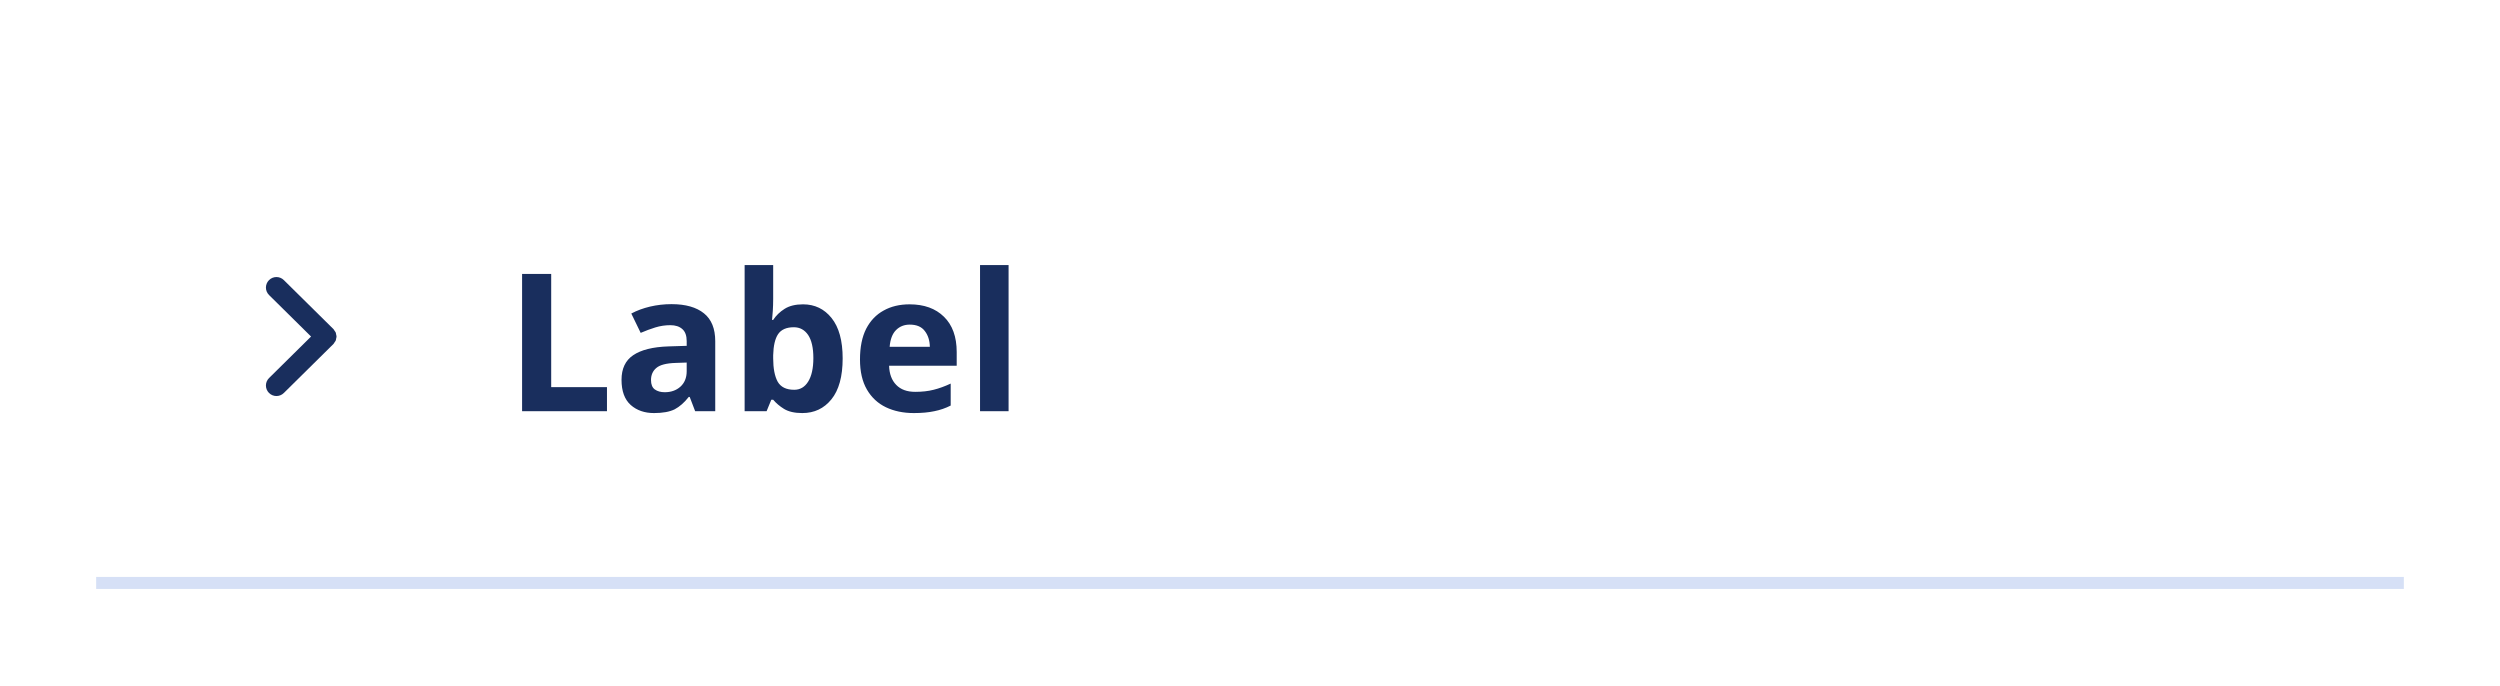
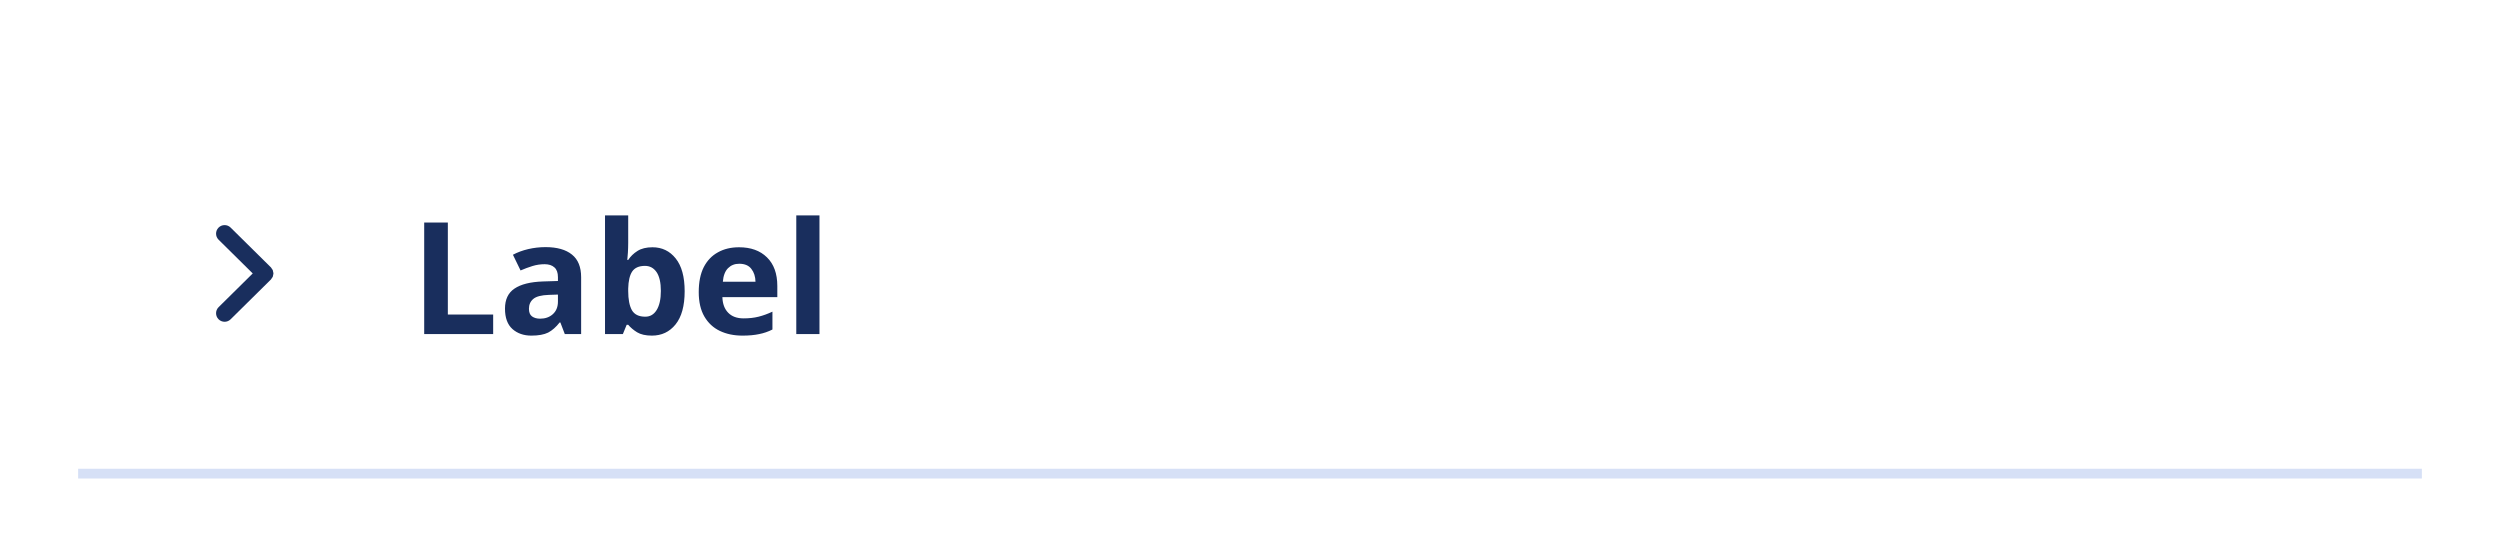
- <svg xmlns="http://www.w3.org/2000/svg" width="208" height="57" viewBox="0 0 208 57">
-   <rect data-part="item" data-tokens="width=field-width-medium" x="8" y="8" width="192" height="41" rx="0" fill="none" />
-   <rect data-part="header" data-tokens="paddingInlineStart=base-padding-horizontal-medium;paddingInlineEnd=base-padding-horizontal-medium" x="8" y="8" width="192" height="40" rx="0" fill="none" />
+ <svg xmlns="http://www.w3.org/2000/svg" width="256" height="57" viewBox="0 0 256 57">
+   <rect data-part="item" data-tokens="width=field-width-large" x="8" y="8" width="240" height="41" rx="0" fill="none" />
+   <rect data-part="header" data-tokens="paddingInlineStart=base-padding-horizontal-medium;paddingInlineEnd=base-padding-horizontal-medium" x="8" y="8" width="240" height="40" rx="0" fill="none" />
  <g data-part="disclosure-icon" data-tokens="width=chevron-size-desktop-100;height=chevron-size-desktop-100;color=neutral-content-color-default">
    <rect x="20" y="23" width="10" height="10" fill="none" />
    <g transform="translate(20 23) scale(1)">
      <path d="m7.965,5.178c.012-.06.034-.117.034-.178s-.021-.118-.034-.178c-.011-.05-.011-.102-.03-.15-.023-.058-.068-.107-.104-.159-.029-.042-.046-.09-.084-.128-.001-.001-.003-.001-.004-.003s-.001-.003-.003-.004L3.615.303c-.344-.34-.897-.337-1.237.007s-.337.898.007,1.237l3.495,3.453-3.495,3.453c-.344.339-.347.894-.007,1.237.171.173.396.26.622.26.222,0,.444-.084.615-.253l4.125-4.075c.001-.001.001-.003.003-.004s.003-.001.004-.003c.037-.038.055-.085.084-.128.036-.053.081-.101.104-.159.02-.048.02-.1.03-.15Z" fill="rgb(25, 46, 93)" />
    </g>
  </g>
  <text data-part="title" data-tokens="color=neutral-content-color-default;fontSize=font-size-200;fontWeight=bold-font-weight;fontFamily=default-font-family;lineHeight=line-height-font-size-200;paddingInlineStart=base-padding-horizontal-medium;paddingInlineEnd=base-padding-horizontal-medium;paddingBlockStart=base-padding-vertical-large;paddingBlockEnd=base-padding-vertical-large" x="42" y="28" font-family="'Adobe Clean Spectrum VF', adobe-clean-spectrum-vf, Adobe Clean, 'Source Sans 3', sans-serif" font-size="16" font-weight="700" dominant-baseline="central" fill="rgb(25, 46, 93)">Label</text>
-   <rect data-part="divider" data-tokens="fill=color-gray-200-wireframe" x="8" y="48" width="192" height="1" rx="0" fill="rgb(214, 224, 246)" />
+   <rect data-part="divider" data-tokens="fill=color-gray-200-wireframe" x="8" y="48" width="240" height="1" rx="0" fill="rgb(214, 224, 246)" />
</svg>
